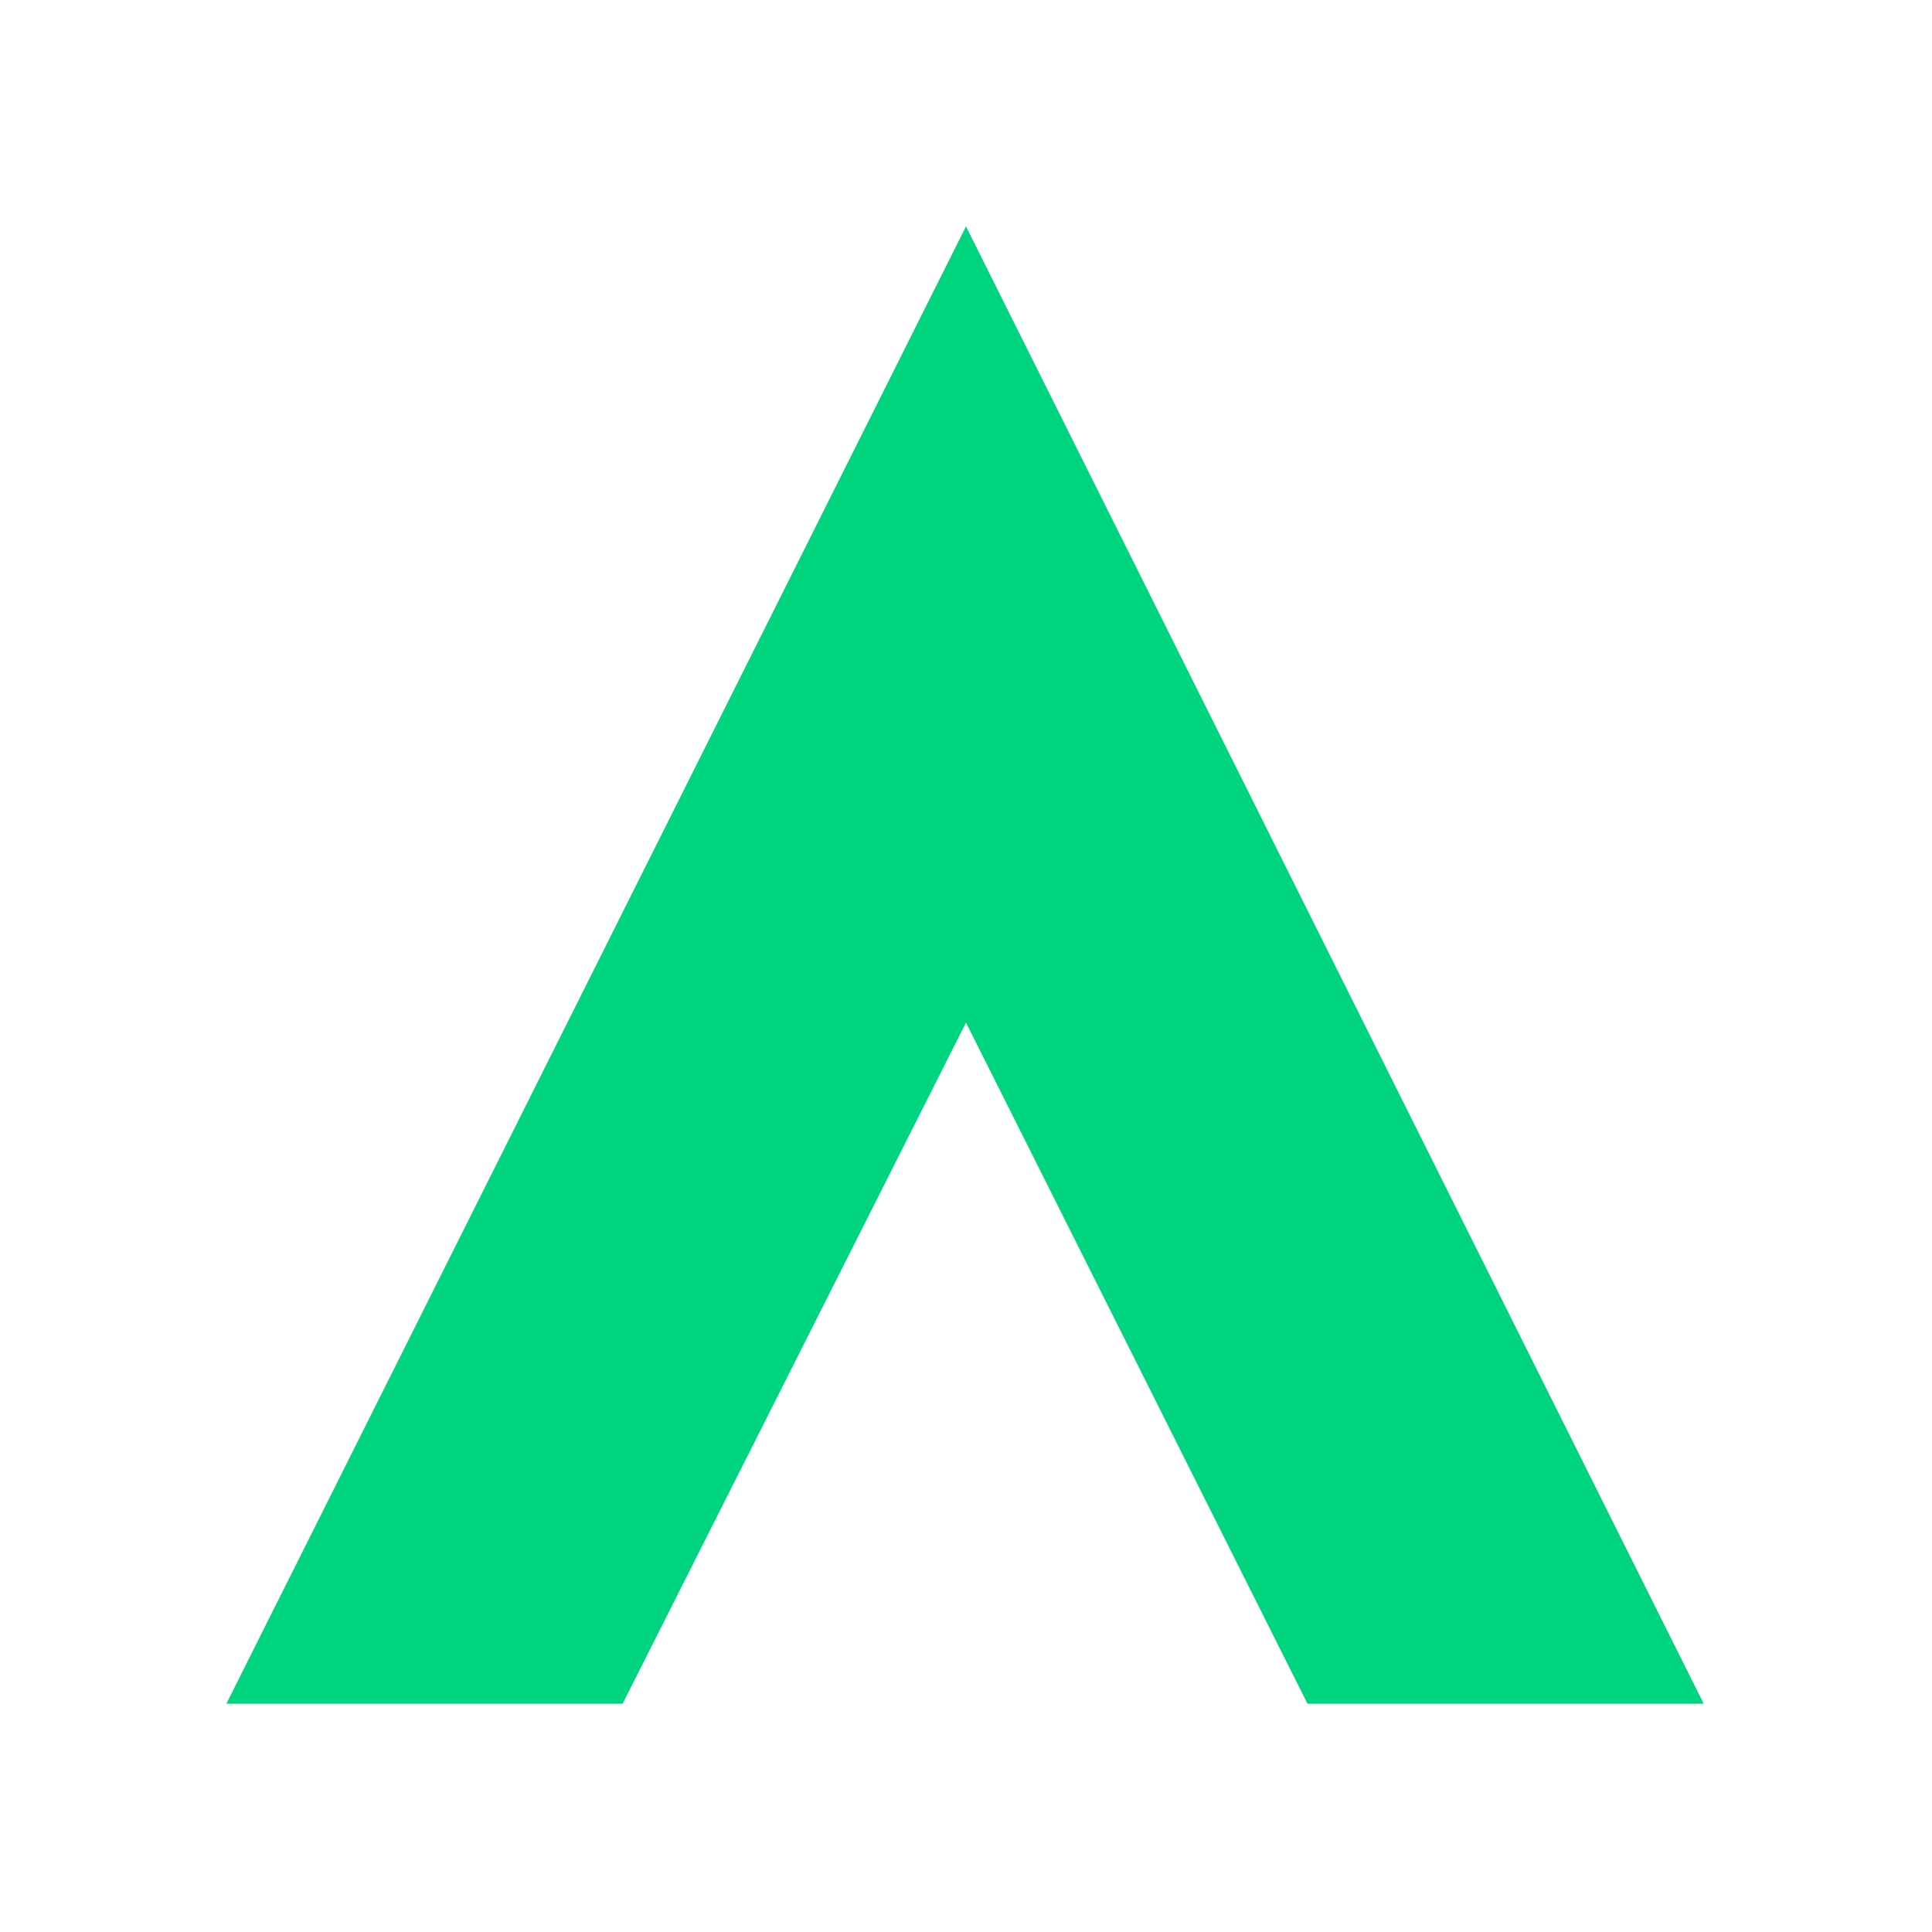
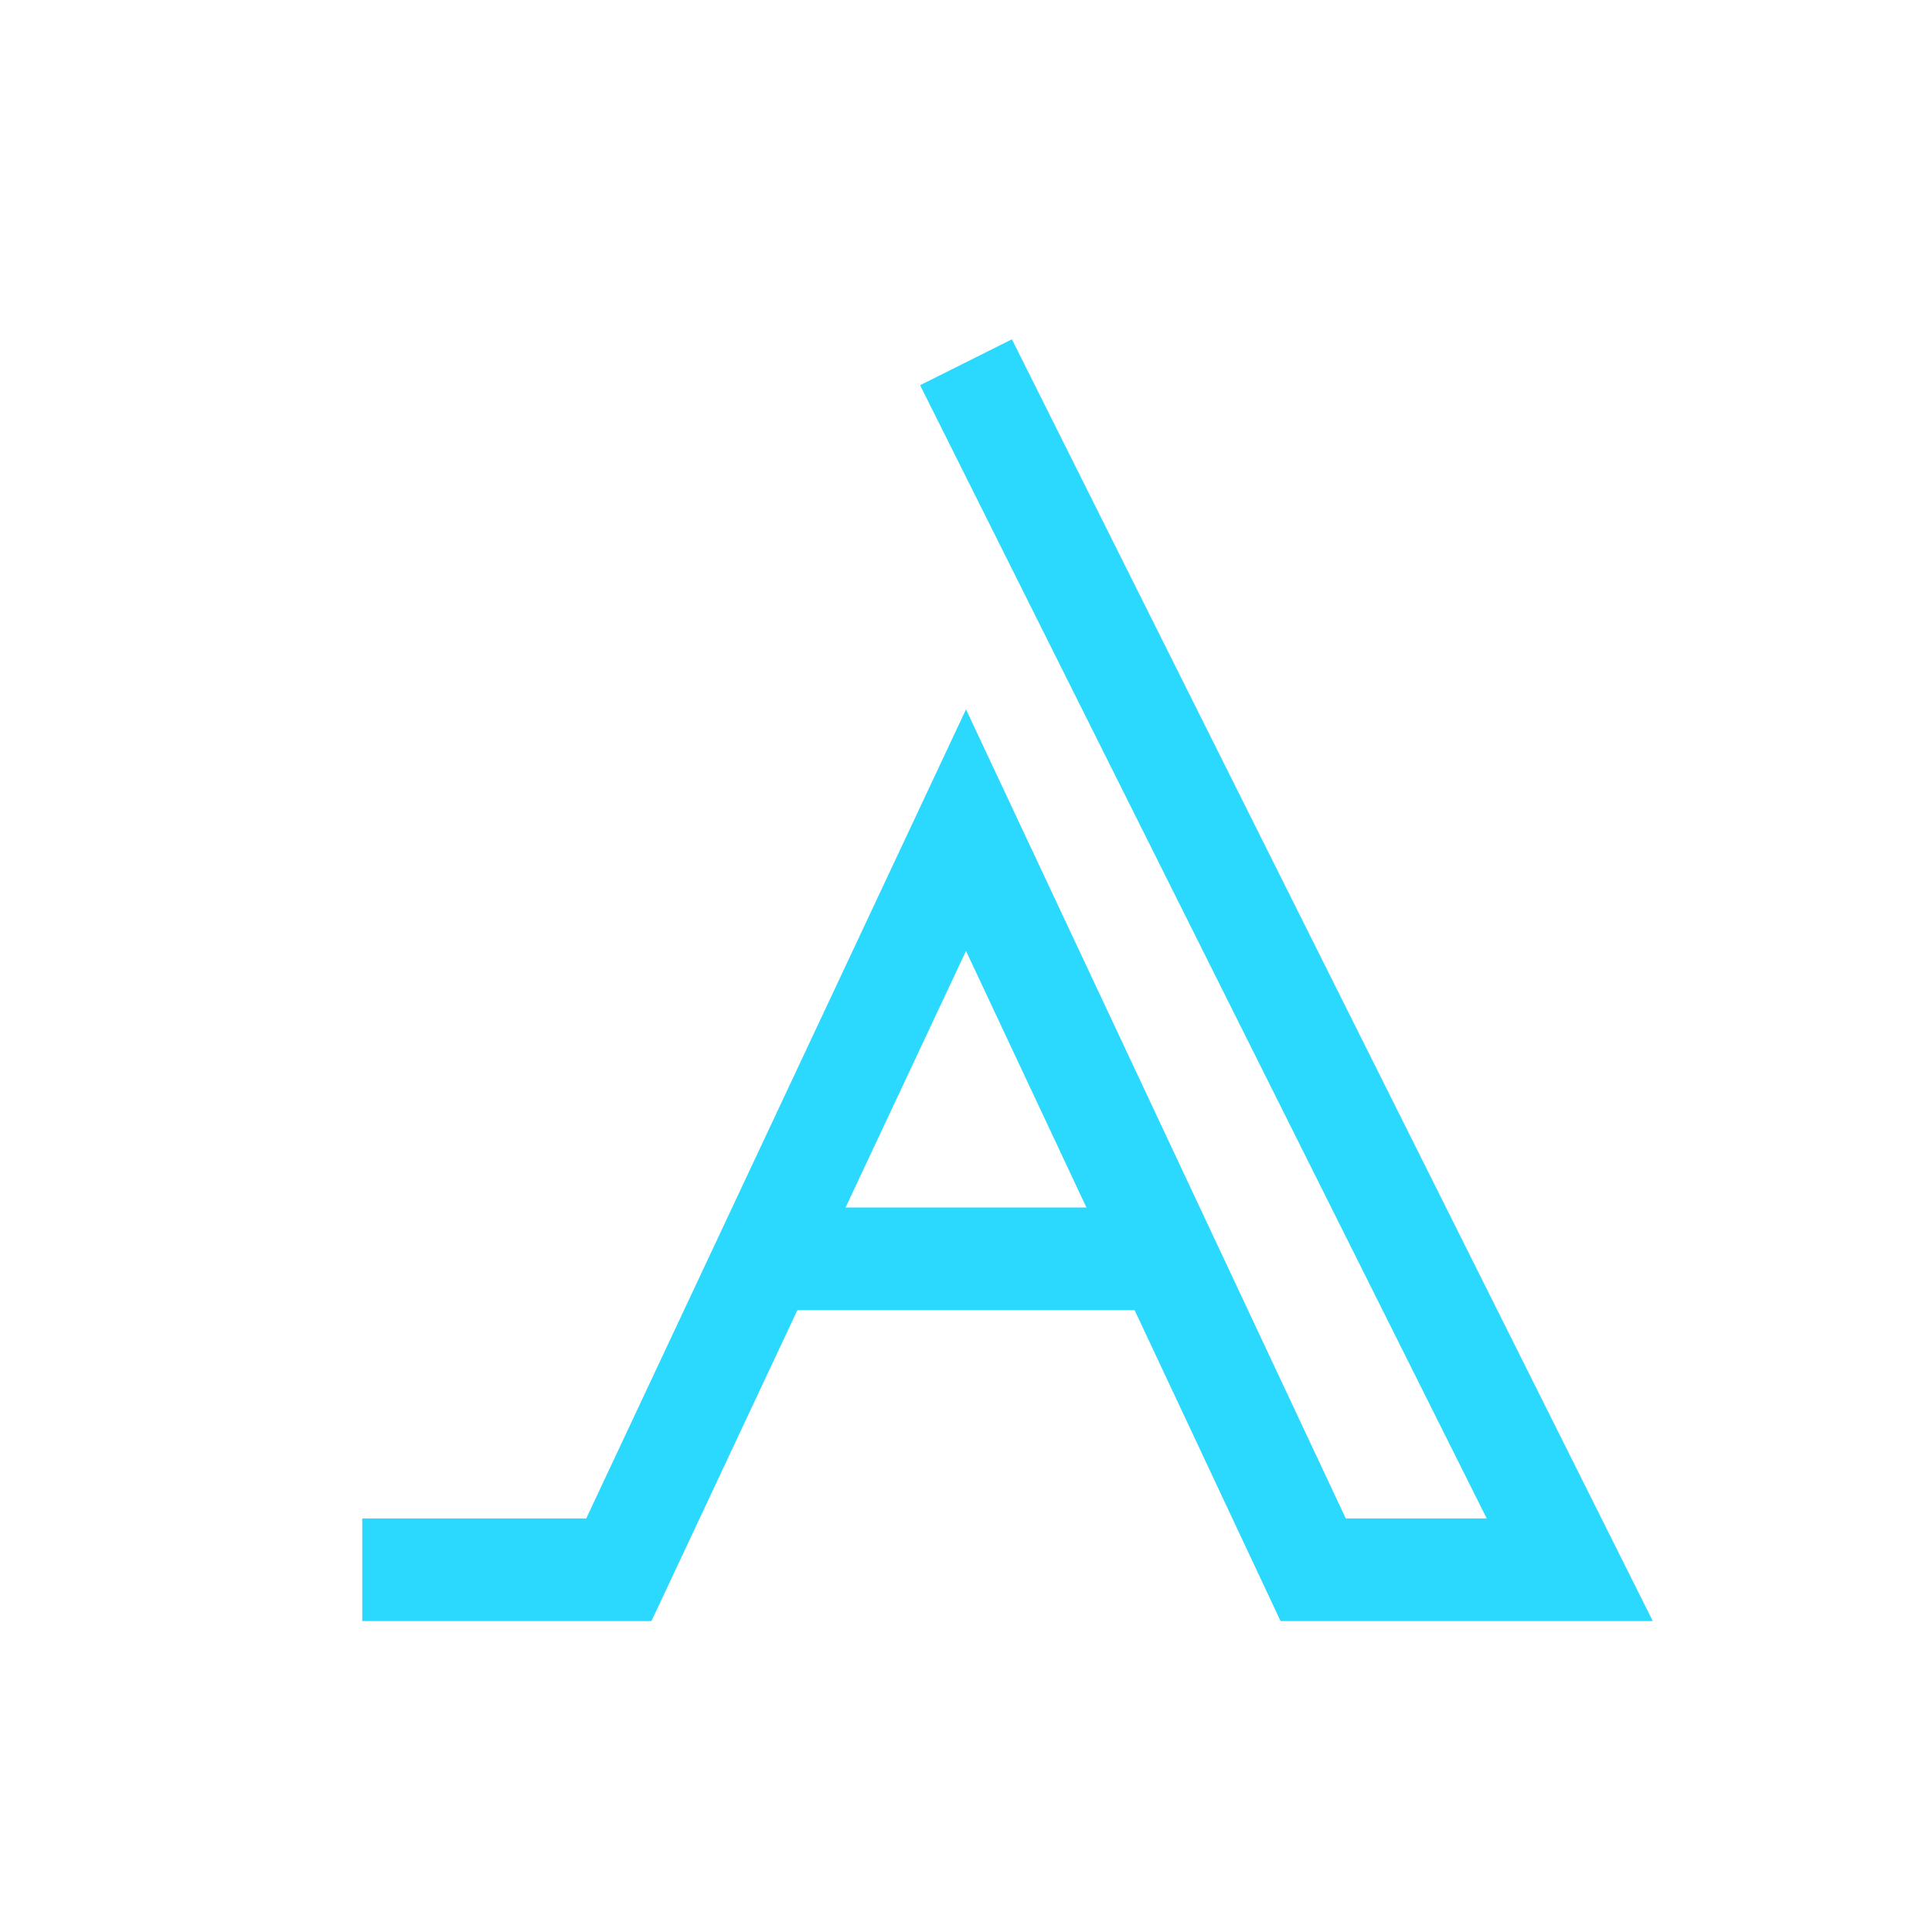
- <svg xmlns="http://www.w3.org/2000/svg" viewBox="0 0 1024 1024" fill="none">
-   <path d="M512 120 L903 903 L693 903 L512 542 L330 903 L120 903 Z" fill="#00D47E" />
+ <svg xmlns="http://www.w3.org/2000/svg" viewBox="0 0 64 64" role="img" aria-label="Arkon A mark, transparent">
+   <path d="M32 12 L52 52 L43.5 52 L32 27.5 L20.5 52 L12 52" fill="none" stroke="#2BD9FF" stroke-width="3.4" stroke-linejoin="miter" />
+   <rect x="26" y="40" width="12" height="3.4" fill="#2BD9FF" />
</svg>
